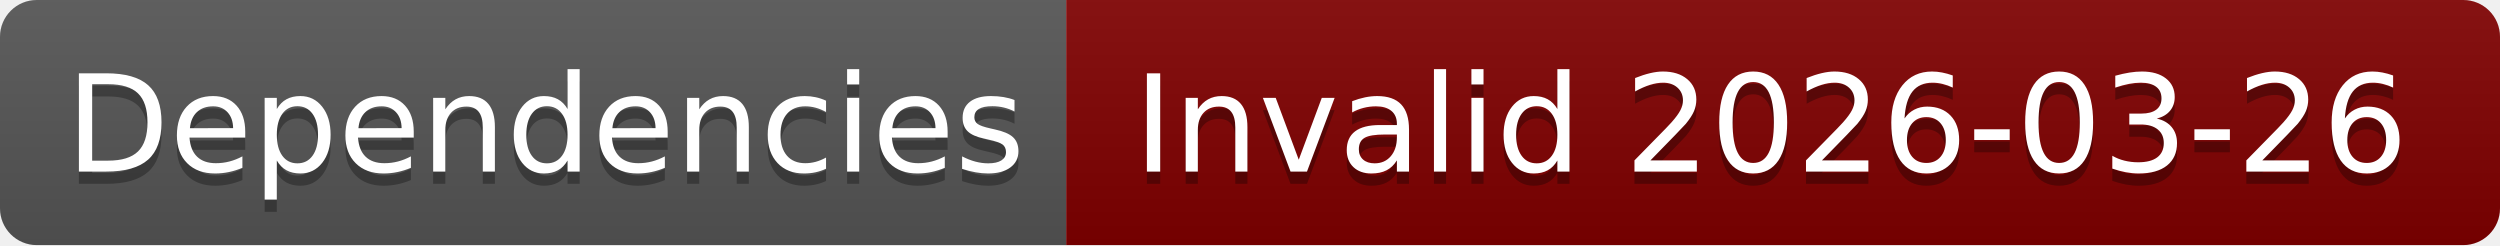
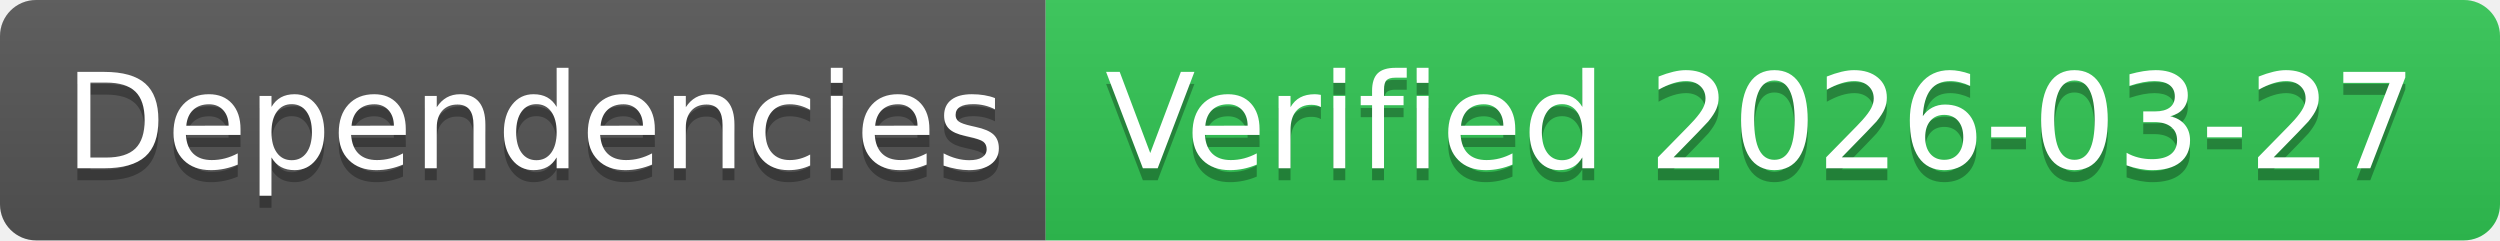
- <svg xmlns="http://www.w3.org/2000/svg" width="204" height="20" role="img" aria-label="Dependencies: Invalid 2026-03-26">
+ <svg xmlns="http://www.w3.org/2000/svg" width="208" height="20" role="img" aria-label="Dependencies: Verified 2026-03-27">
  <linearGradient id="s" x2="0" y2="100%">
    <stop offset="0" stop-color="#bbb" stop-opacity=".1" />
    <stop offset="1" stop-opacity=".1" />
  </linearGradient>
  <clipPath id="r">
-     <rect width="204" height="20" rx="3" fill="#fff" />
+     <rect width="208" height="20" rx="3" fill="#fff" />
  </clipPath>
  <g clip-path="url(#r)">
    <rect width="87" height="20" fill="#555" />
-     <rect x="87" width="117" height="20" fill="#800000" />
-     <rect width="204" height="20" fill="url(#s)" />
+     <rect x="87" width="121" height="20" fill="#31c653" />
+     <rect width="208" height="20" fill="url(#s)" />
  </g>
  <g fill="#fff" text-anchor="middle" font-family="Verdana,Geneva,DejaVu Sans,sans-serif" text-rendering="geometricPrecision" font-size="110">
    <text aria-hidden="true" x="445" y="150" fill="#010101" fill-opacity=".3" transform="scale(.1)" textLength="770">Dependencies</text>
    <text x="445" y="140" transform="scale(.1)" fill="#fff" textLength="770">Dependencies</text>
-     <text aria-hidden="true" x="1445" y="150" fill="#010101" fill-opacity=".3" transform="scale(.1)" textLength="1070">Invalid 2026-03-26</text>
-     <text x="1445" y="140" transform="scale(.1)" fill="#fff" textLength="1070">Invalid 2026-03-26</text>
+     <text aria-hidden="true" x="1465" y="150" fill="#010101" fill-opacity=".3" transform="scale(.1)" textLength="1110">Verified 2026-03-27</text>
+     <text x="1465" y="140" transform="scale(.1)" fill="#fff" textLength="1110">Verified 2026-03-27</text>
  </g>
</svg>
